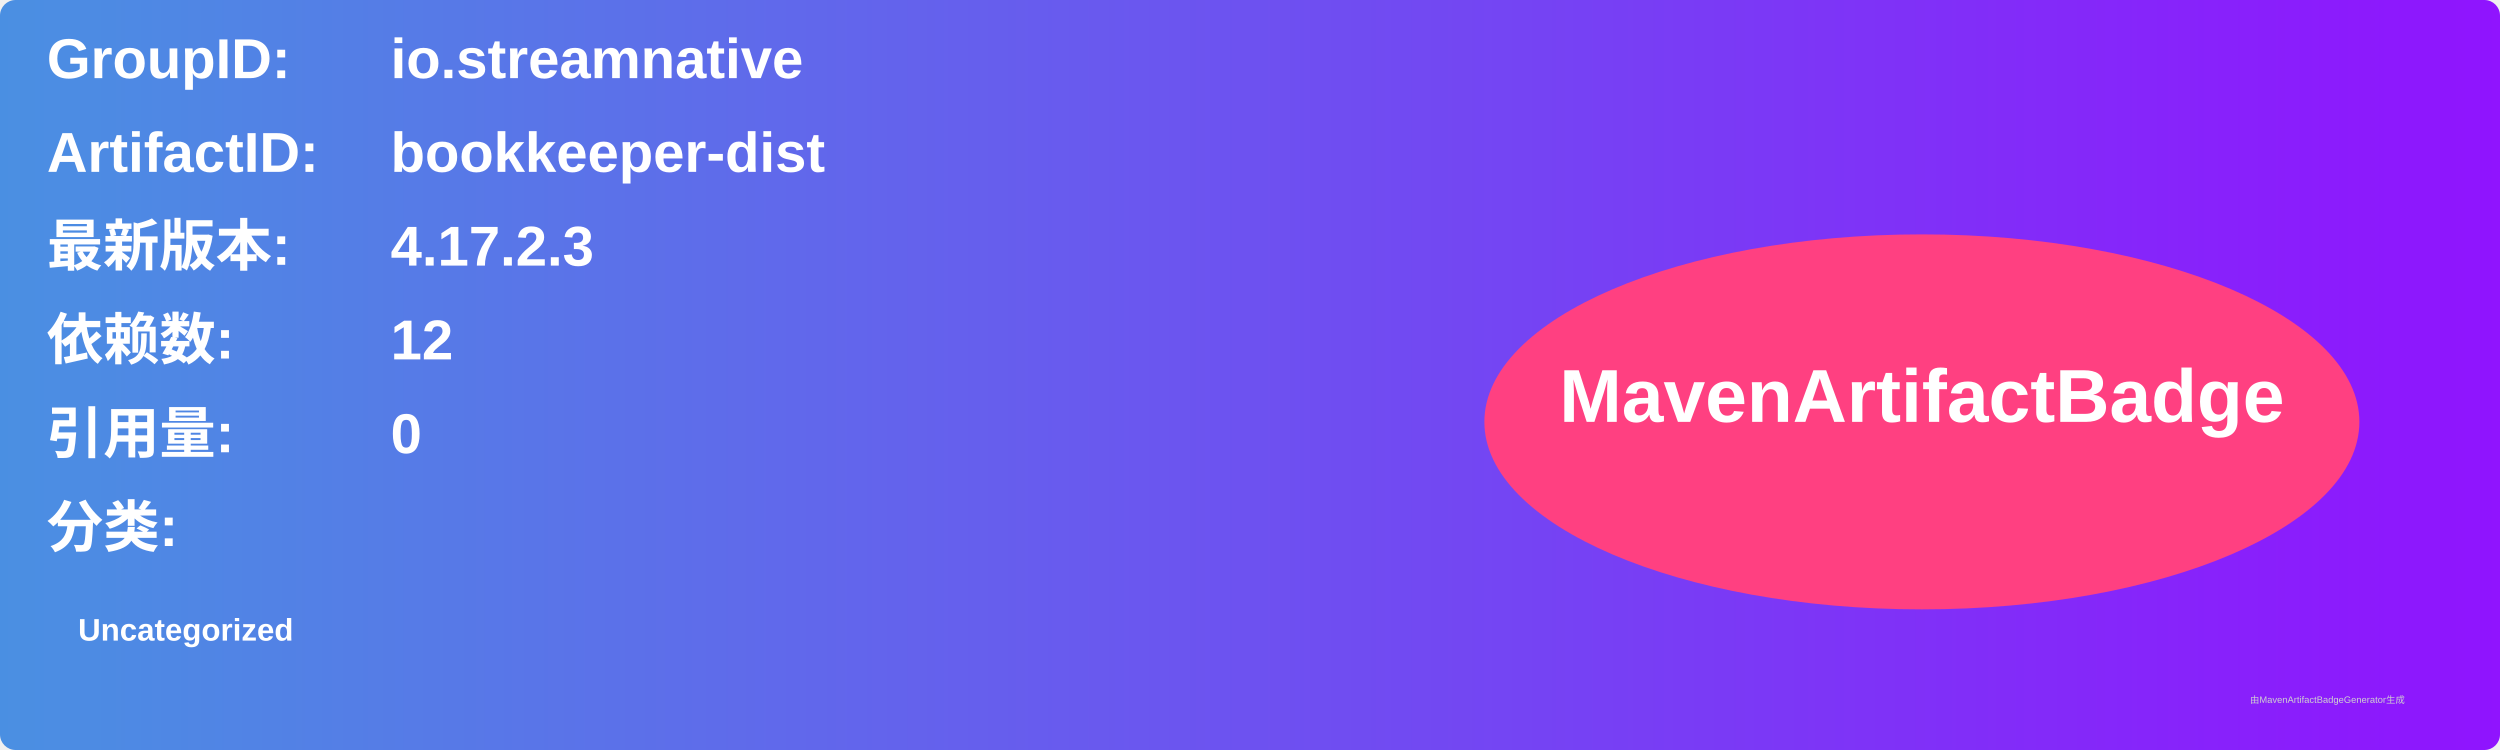
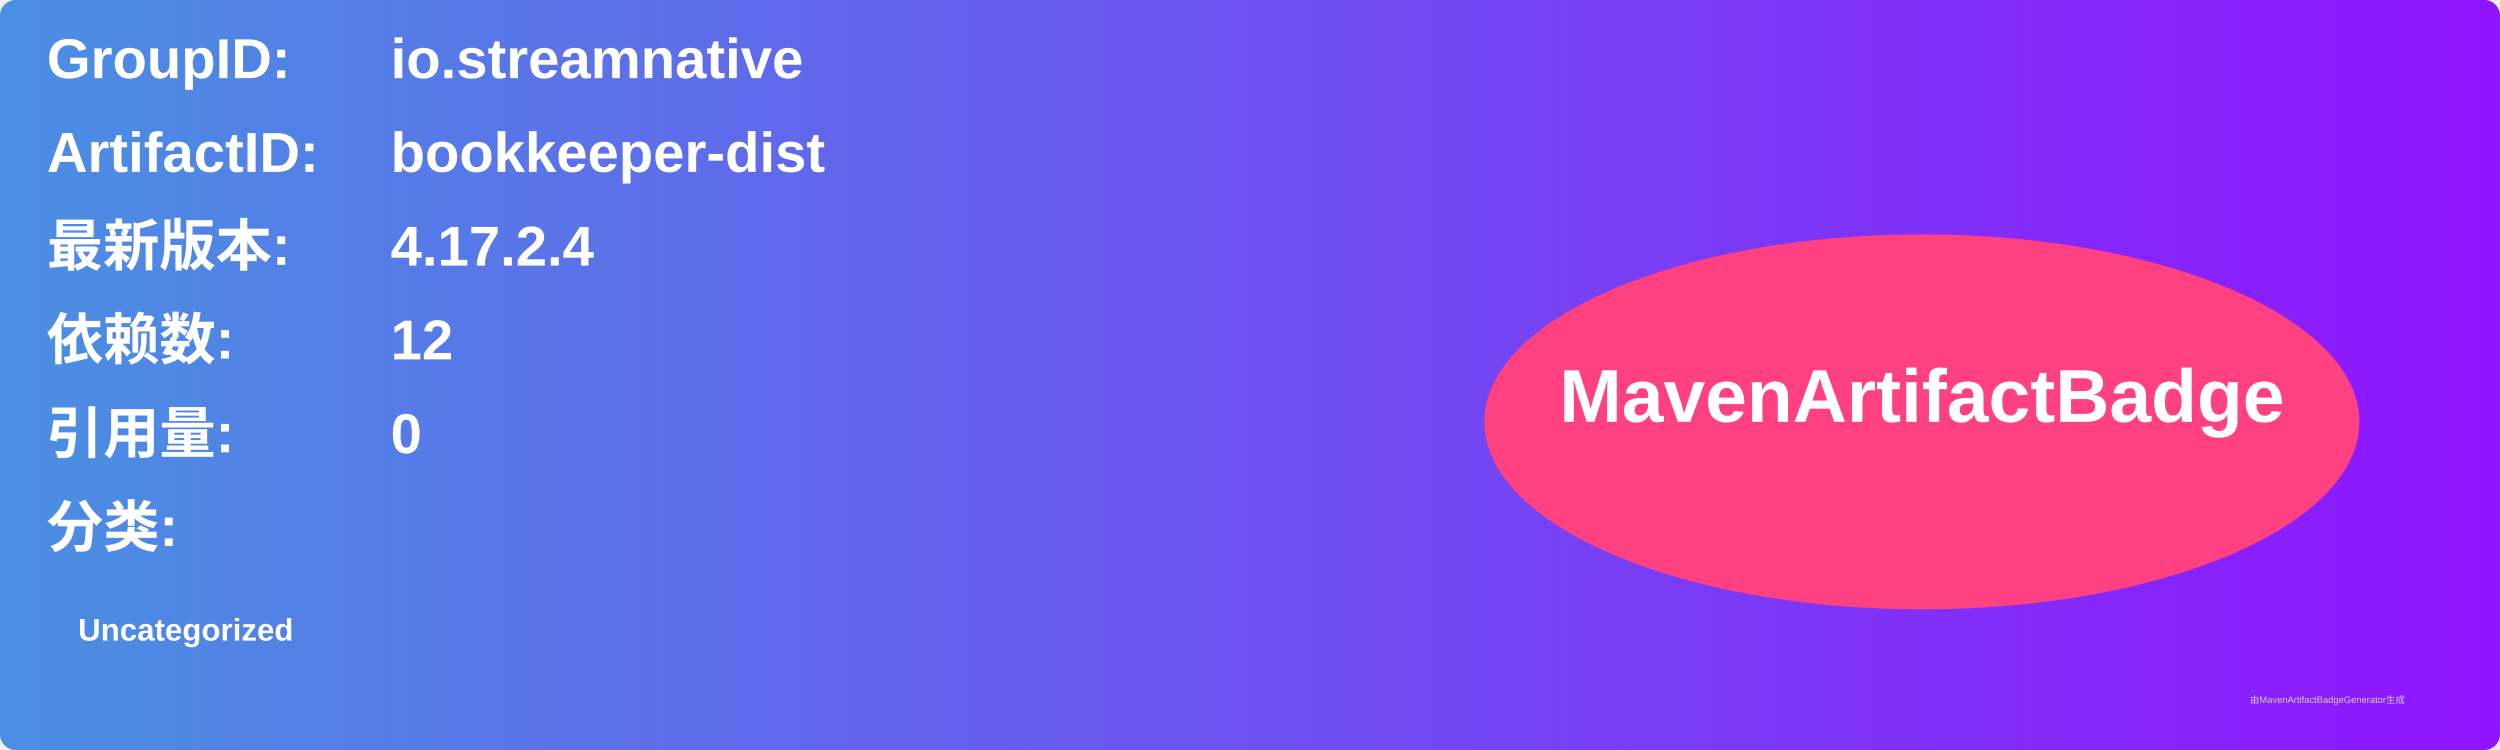
<svg xmlns="http://www.w3.org/2000/svg" width="800" height="240" viewBox="0 0 800 240">
  <linearGradient id="grad" x1="0%" y1="0%" x2="100%" y2="0%">
    <stop offset="0%" stop-color="#4a90e2" />
    <stop offset="100%" stop-color="#9013fe" />
  </linearGradient>
  <rect width="100%" height="100%" rx="5" ry="5" fill="url(#grad)" />
  <g transform="translate(15, 15)">
    <text x="0" y="10" font-family="Arial" font-size="18" fill="white" font-weight="bold" width="260">GroupID:</text>
    <text x="110" y="10" font-family="Arial" font-size="18" fill="white" font-weight="bold" width="460">io.streamnative</text>
    <text x="0" y="40" font-family="Arial" font-size="18" fill="white" font-weight="bold" width="260">ArtifactID:</text>
    <text x="110" y="40" font-family="Arial" font-size="18" fill="white" font-weight="bold" width="460">bookkeeper-dist</text>
    <text x="0" y="70" font-family="Arial" font-size="18" fill="white" font-weight="bold">最新版本:</text>
    <text x="110" y="70" font-family="Arial" font-size="18" fill="white" font-weight="bold">
-       <tspan font-weight="bold">4.17.2.3</tspan>
+       <tspan font-weight="bold">4.17.2.4</tspan>
    </text>
    <text x="0" y="100" font-family="Arial" font-size="18" fill="white" font-weight="bold">依赖数: </text>
    <text x="110" y="100" font-family="Arial" font-size="18" fill="white">
      <tspan font-weight="bold">12</tspan>
    </text>
    <text x="0" y="130" font-family="Arial" font-size="18" fill="white" font-weight="bold">引用量: </text>
    <text x="110" y="130" font-family="Arial" font-size="18" fill="white">
      <tspan font-weight="bold">0</tspan>
    </text>
    <text x="0" y="160" font-family="Arial" font-size="18" fill="white" font-weight="bold">分类:</text>
    <text x="10" y="190" font-family="Arial" font-size="10" fill="white">
      <tspan font-weight="bold">Uncategorized</tspan>
    </text>
    <ellipse cx="600" cy="120" rx="140" ry="60" fill="#ff4081" />
    <text x="600" y="120" text-anchor="middle" font-family="Arial" font-size="24" fill="white" font-weight="bold">MavenArtifactBadge</text>
  </g>
  <text x="720" y="225" font-family="Arial" font-size="3" fill="#d0d0d0">由MavenArtifactBadgeGenerator生成</text>
</svg>
